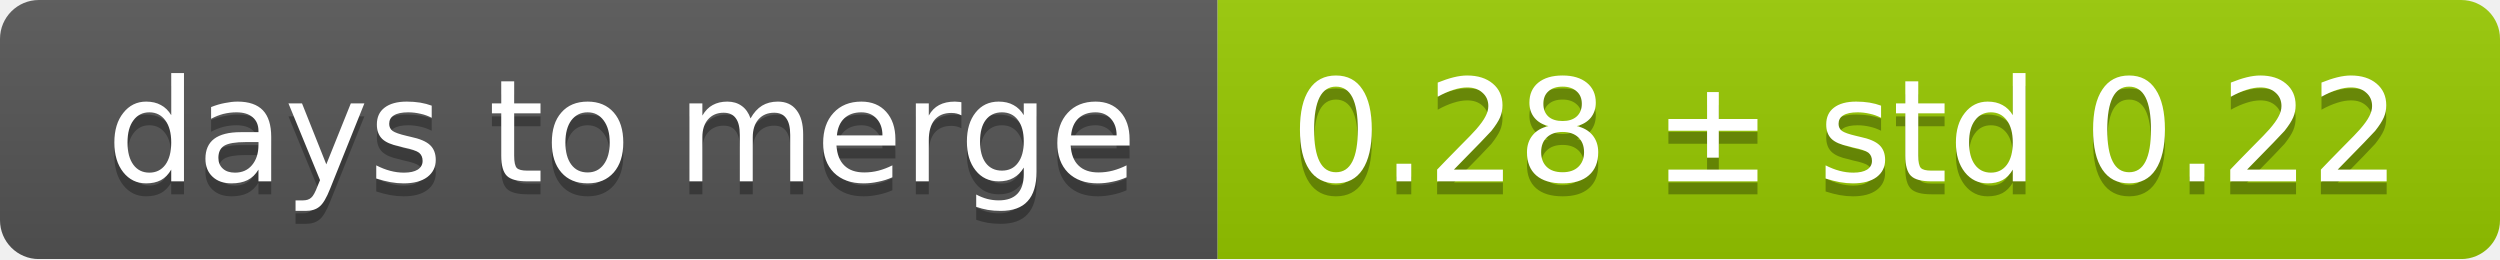
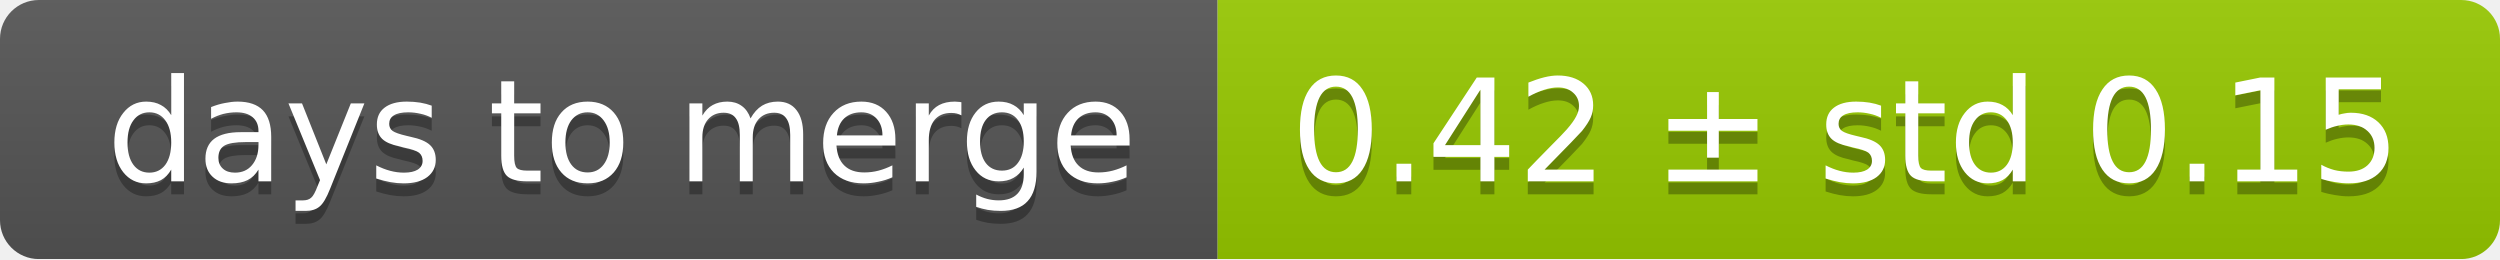
<svg xmlns="http://www.w3.org/2000/svg" width="193" height="20">
  <linearGradient id="smooth" x2="0" y2="100%">
    <stop offset="0" stop-color="#bbb" stop-opacity=".1" />
    <stop offset="1" stop-opacity=".1" />
  </linearGradient>
  <mask id="round">
    <rect width="193" height="20" rx="3" fill="#fff" />
  </mask>
  <g mask="url(#round)">
    <rect width="94" height="20" fill="#555" />
    <rect x="94" width="99" height="20" fill="#97ca00" />
    <rect width="193" height="20" fill="url(#smooth)" />
  </g>
  <g fill="#fff" text-anchor="middle" font-family="DejaVu Sans,Verdana,Geneva,sans-serif" font-size="11">
    <text x="48" y="15" fill="#010101" fill-opacity=".3">days to merge</text>
    <text x="48" y="14">days to merge</text>
-     <text x="142.5" y="15" fill="#010101" fill-opacity=".3">0.28 ± std 0.22</text>
-     <text x="142.5" y="14">0.28 ± std 0.22</text>
+     <text x="142.5" y="15" fill="#010101" fill-opacity=".3">0.42 ± std 0.15</text>
+     <text x="142.5" y="14">0.42 ± std 0.15</text>
  </g>
</svg>
